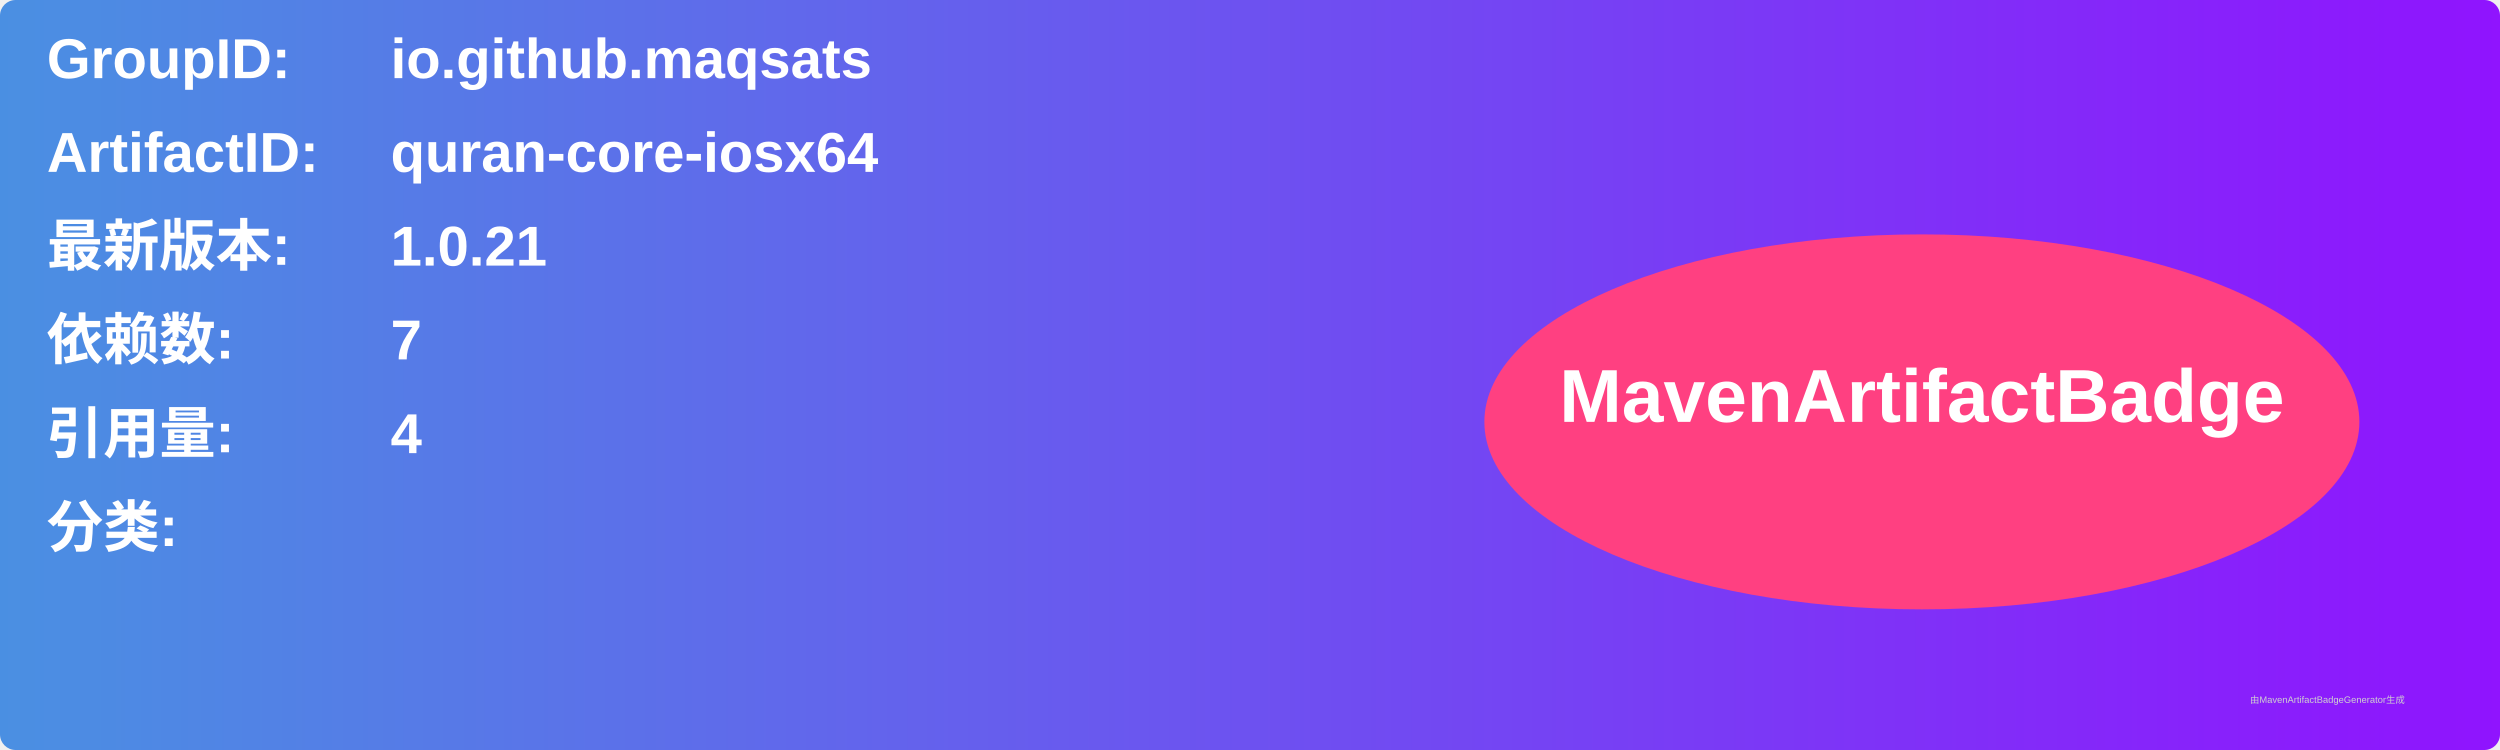
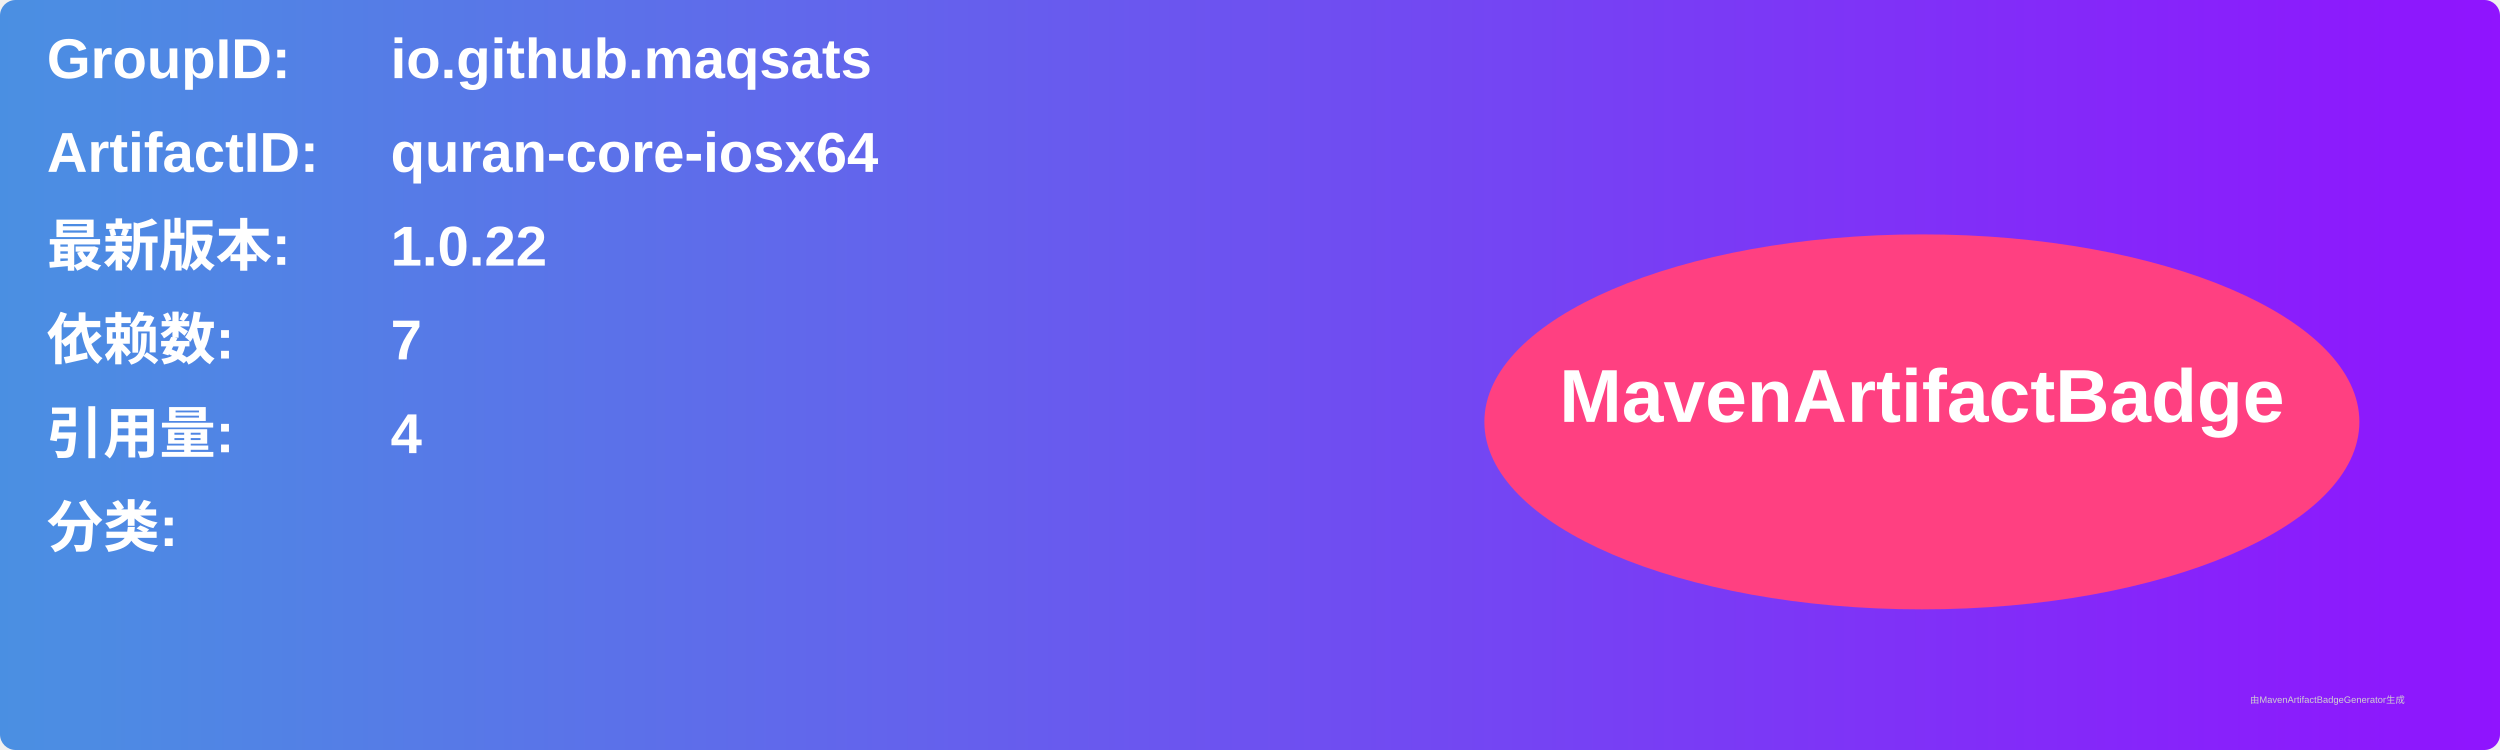
<svg xmlns="http://www.w3.org/2000/svg" width="800" height="240" viewBox="0 0 800 240">
  <linearGradient id="grad" x1="0%" y1="0%" x2="100%" y2="0%">
    <stop offset="0%" stop-color="#4a90e2" />
    <stop offset="100%" stop-color="#9013fe" />
  </linearGradient>
  <rect width="100%" height="100%" rx="5" ry="5" fill="url(#grad)" />
  <g transform="translate(15, 15)">
    <text x="0" y="10" font-family="Arial" font-size="18" fill="white" font-weight="bold" width="260">GroupID:</text>
    <text x="110" y="10" font-family="Arial" font-size="18" fill="white" font-weight="bold" width="460">io.github.maqsats</text>
    <text x="0" y="40" font-family="Arial" font-size="18" fill="white" font-weight="bold" width="260">ArtifactID:</text>
    <text x="110" y="40" font-family="Arial" font-size="18" fill="white" font-weight="bold" width="460">quran-core-iosx64</text>
    <text x="0" y="70" font-family="Arial" font-size="18" fill="white" font-weight="bold">最新版本:</text>
    <text x="110" y="70" font-family="Arial" font-size="18" fill="white" font-weight="bold">
-       <tspan font-weight="bold">1.0.21</tspan>
+       <tspan font-weight="bold">1.0.22</tspan>
    </text>
    <text x="0" y="100" font-family="Arial" font-size="18" fill="white" font-weight="bold">依赖数: </text>
    <text x="110" y="100" font-family="Arial" font-size="18" fill="white">
      <tspan font-weight="bold">7</tspan>
    </text>
    <text x="0" y="130" font-family="Arial" font-size="18" fill="white" font-weight="bold">引用量: </text>
    <text x="110" y="130" font-family="Arial" font-size="18" fill="white">
      <tspan font-weight="bold">4</tspan>
    </text>
    <text x="0" y="160" font-family="Arial" font-size="18" fill="white" font-weight="bold">分类:</text>
    <text x="10" y="190" font-family="Arial" font-size="10" fill="white">
      <tspan font-weight="bold" />
    </text>
    <ellipse cx="600" cy="120" rx="140" ry="60" fill="#ff4081" />
    <text x="600" y="120" text-anchor="middle" font-family="Arial" font-size="24" fill="white" font-weight="bold">MavenArtifactBadge</text>
  </g>
  <text x="720" y="225" font-family="Arial" font-size="3" fill="#d0d0d0">由MavenArtifactBadgeGenerator生成</text>
</svg>
